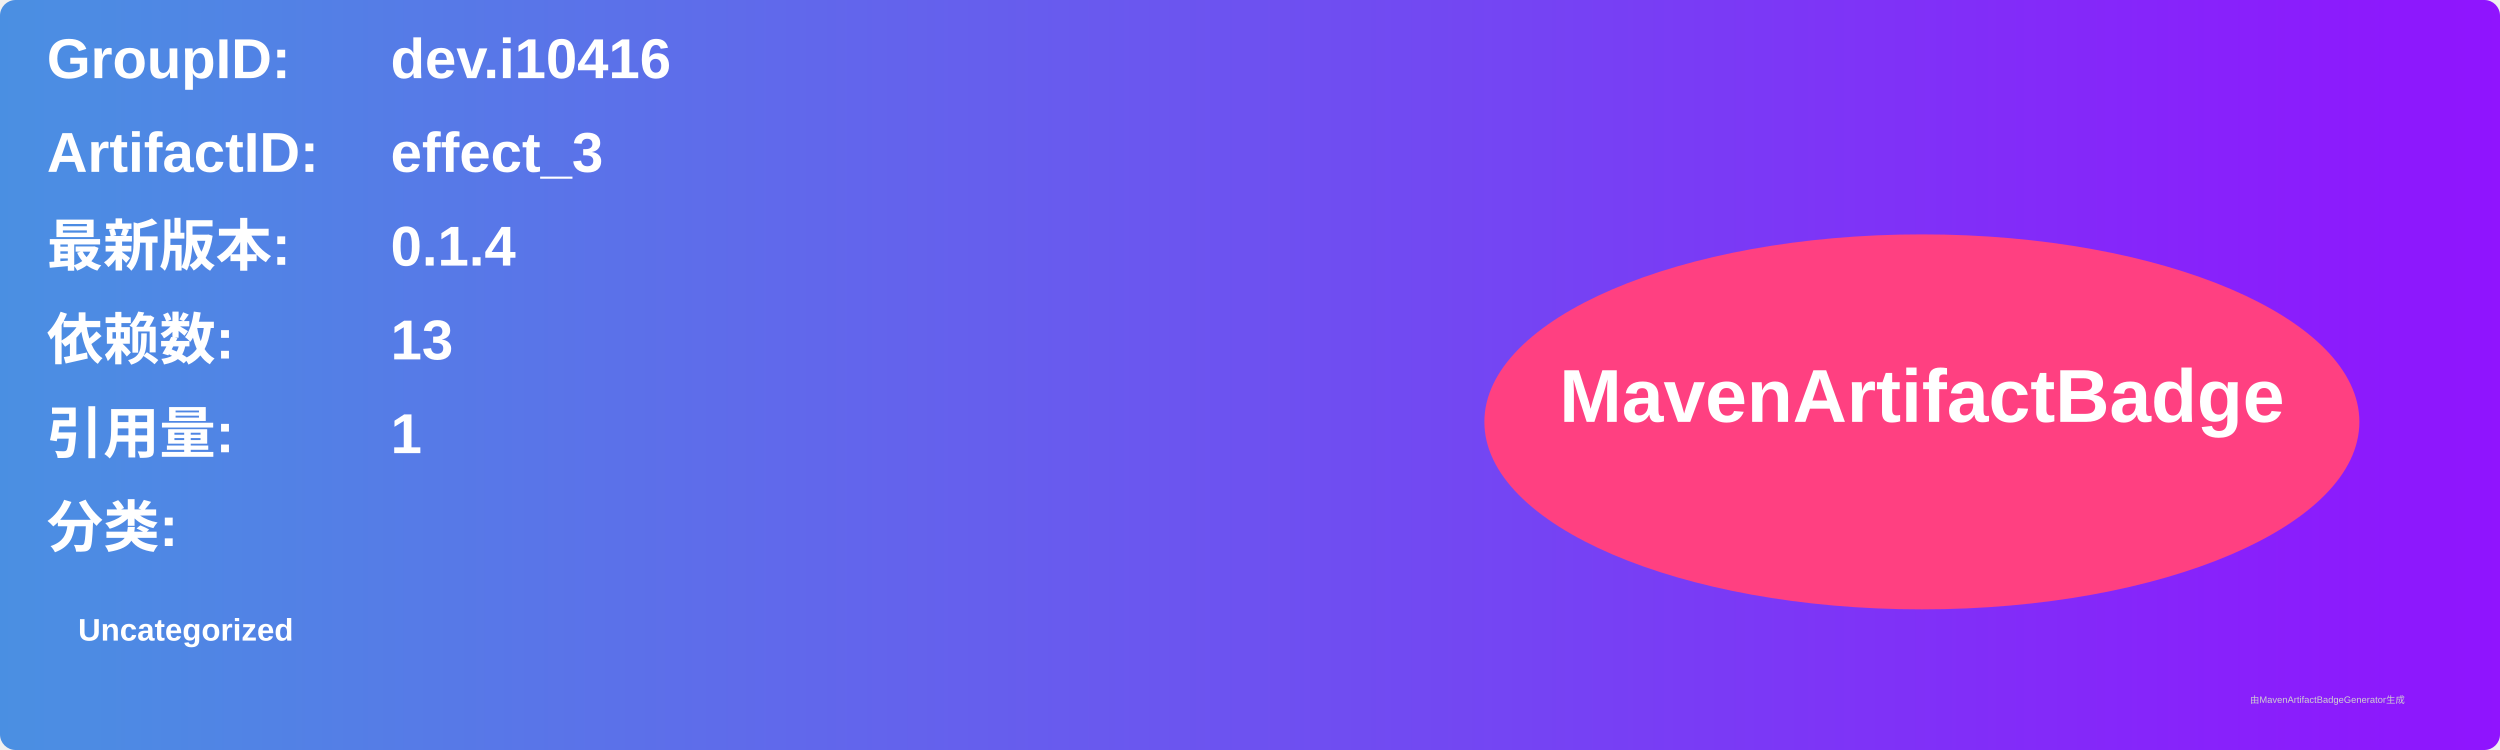
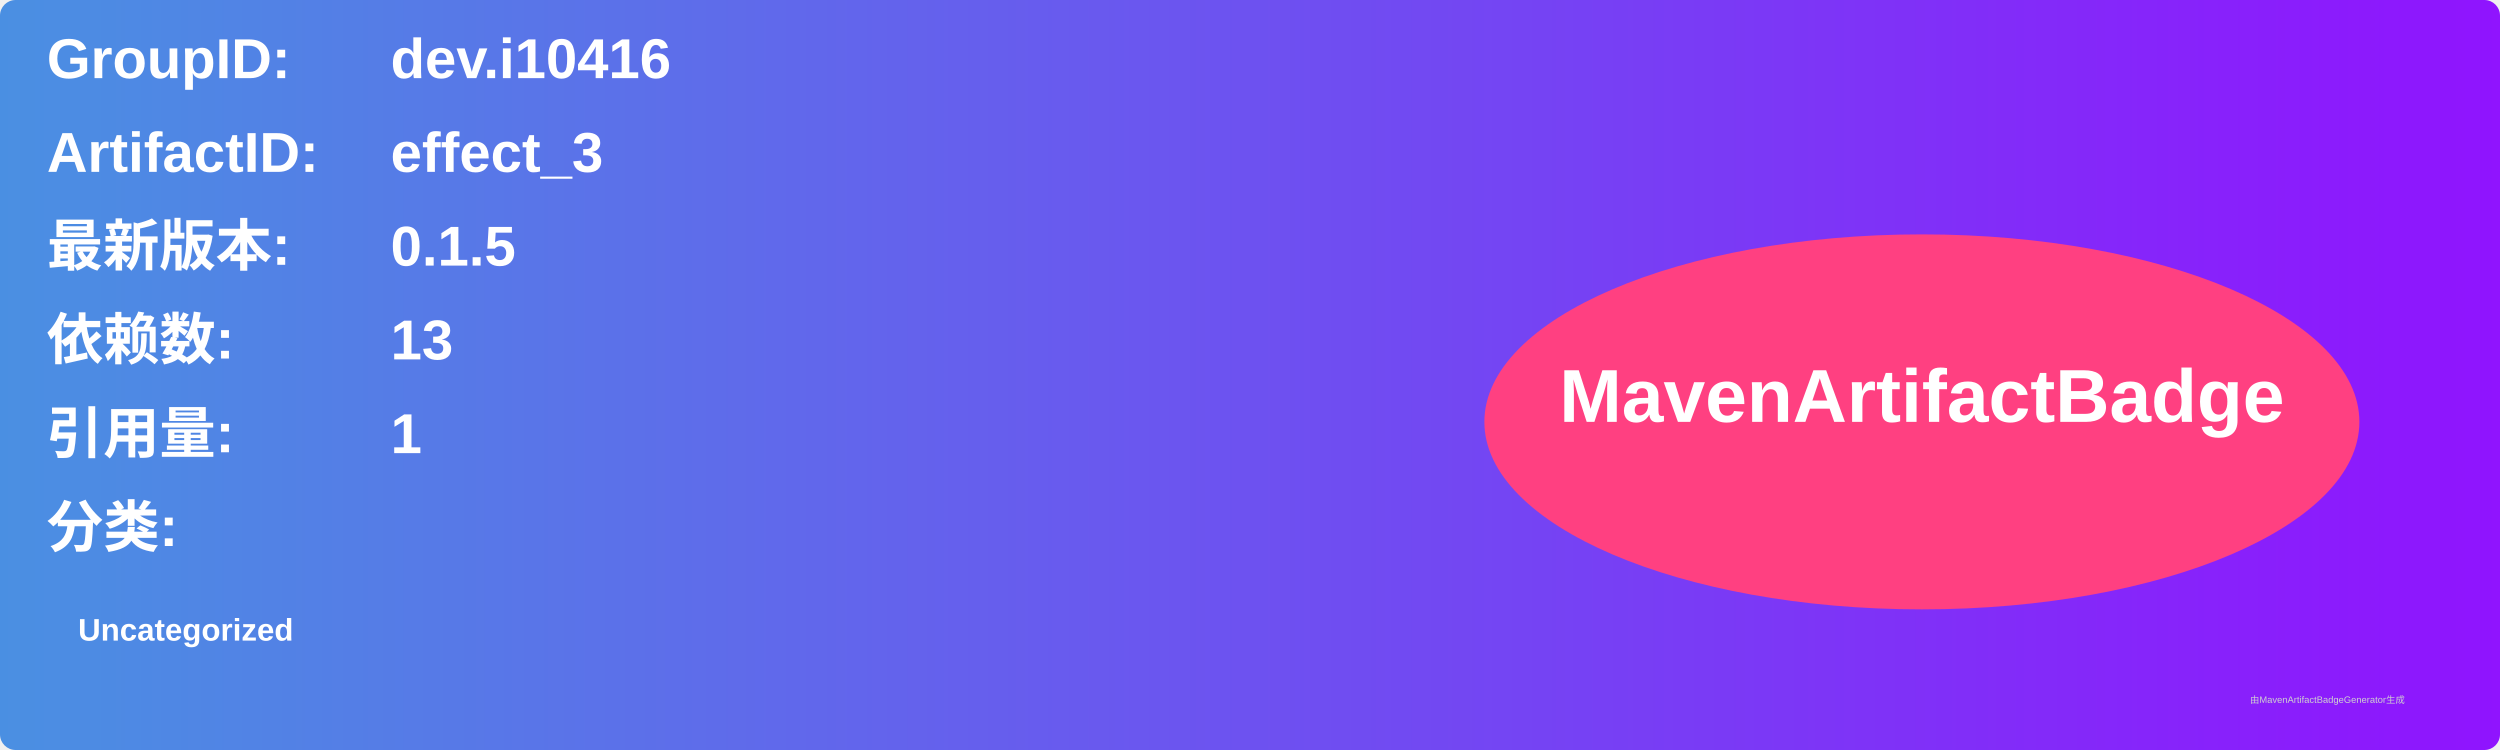
<svg xmlns="http://www.w3.org/2000/svg" width="800" height="240" viewBox="0 0 800 240">
  <linearGradient id="grad" x1="0%" y1="0%" x2="100%" y2="0%">
    <stop offset="0%" stop-color="#4a90e2" />
    <stop offset="100%" stop-color="#9013fe" />
  </linearGradient>
  <rect width="100%" height="100%" rx="5" ry="5" fill="url(#grad)" />
  <g transform="translate(15, 15)">
    <text x="0" y="10" font-family="Arial" font-size="18" fill="white" font-weight="bold" width="260">GroupID:</text>
    <text x="110" y="10" font-family="Arial" font-size="18" fill="white" font-weight="bold" width="460">dev.i10416</text>
    <text x="0" y="40" font-family="Arial" font-size="18" fill="white" font-weight="bold" width="260">ArtifactID:</text>
    <text x="110" y="40" font-family="Arial" font-size="18" fill="white" font-weight="bold" width="460">effect_3</text>
    <text x="0" y="70" font-family="Arial" font-size="18" fill="white" font-weight="bold">最新版本:</text>
    <text x="110" y="70" font-family="Arial" font-size="18" fill="white" font-weight="bold">
-       <tspan font-weight="bold">0.1.4</tspan>
+       <tspan font-weight="bold">0.1.5</tspan>
    </text>
    <text x="0" y="100" font-family="Arial" font-size="18" fill="white" font-weight="bold">依赖数: </text>
    <text x="110" y="100" font-family="Arial" font-size="18" fill="white">
      <tspan font-weight="bold">13</tspan>
    </text>
    <text x="0" y="130" font-family="Arial" font-size="18" fill="white" font-weight="bold">引用量: </text>
    <text x="110" y="130" font-family="Arial" font-size="18" fill="white">
      <tspan font-weight="bold">1</tspan>
    </text>
    <text x="0" y="160" font-family="Arial" font-size="18" fill="white" font-weight="bold">分类:</text>
    <text x="10" y="190" font-family="Arial" font-size="10" fill="white">
      <tspan font-weight="bold">Uncategorized</tspan>
    </text>
    <ellipse cx="600" cy="120" rx="140" ry="60" fill="#ff4081" />
    <text x="600" y="120" text-anchor="middle" font-family="Arial" font-size="24" fill="white" font-weight="bold">MavenArtifactBadge</text>
  </g>
  <text x="720" y="225" font-family="Arial" font-size="3" fill="#d0d0d0">由MavenArtifactBadgeGenerator生成</text>
</svg>
